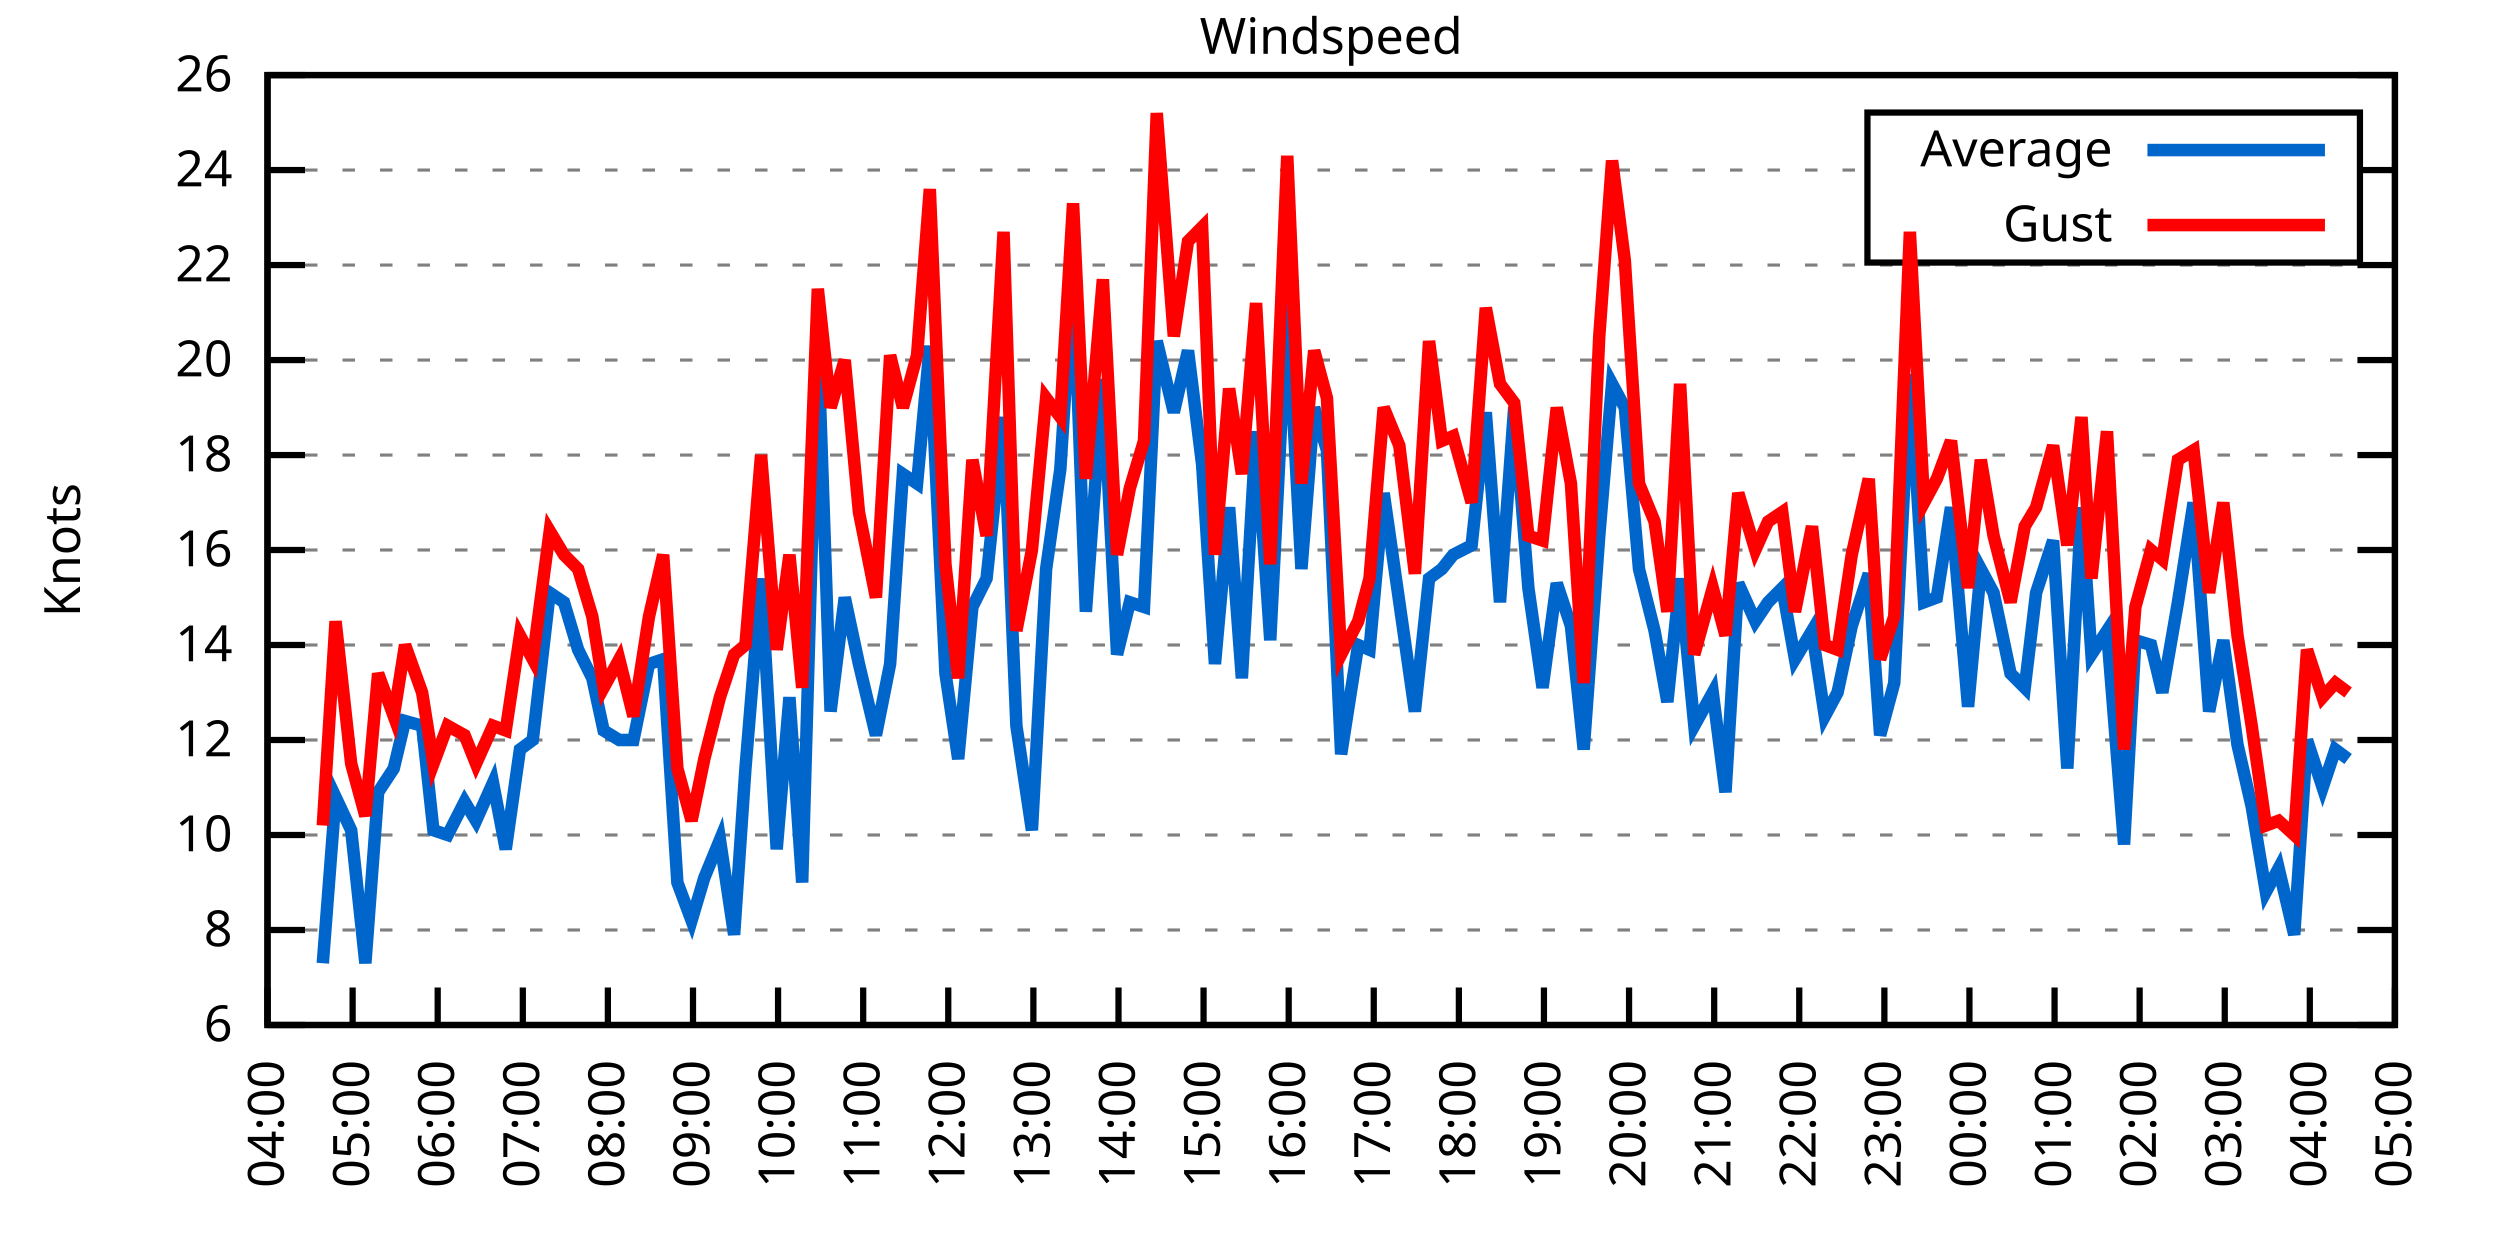
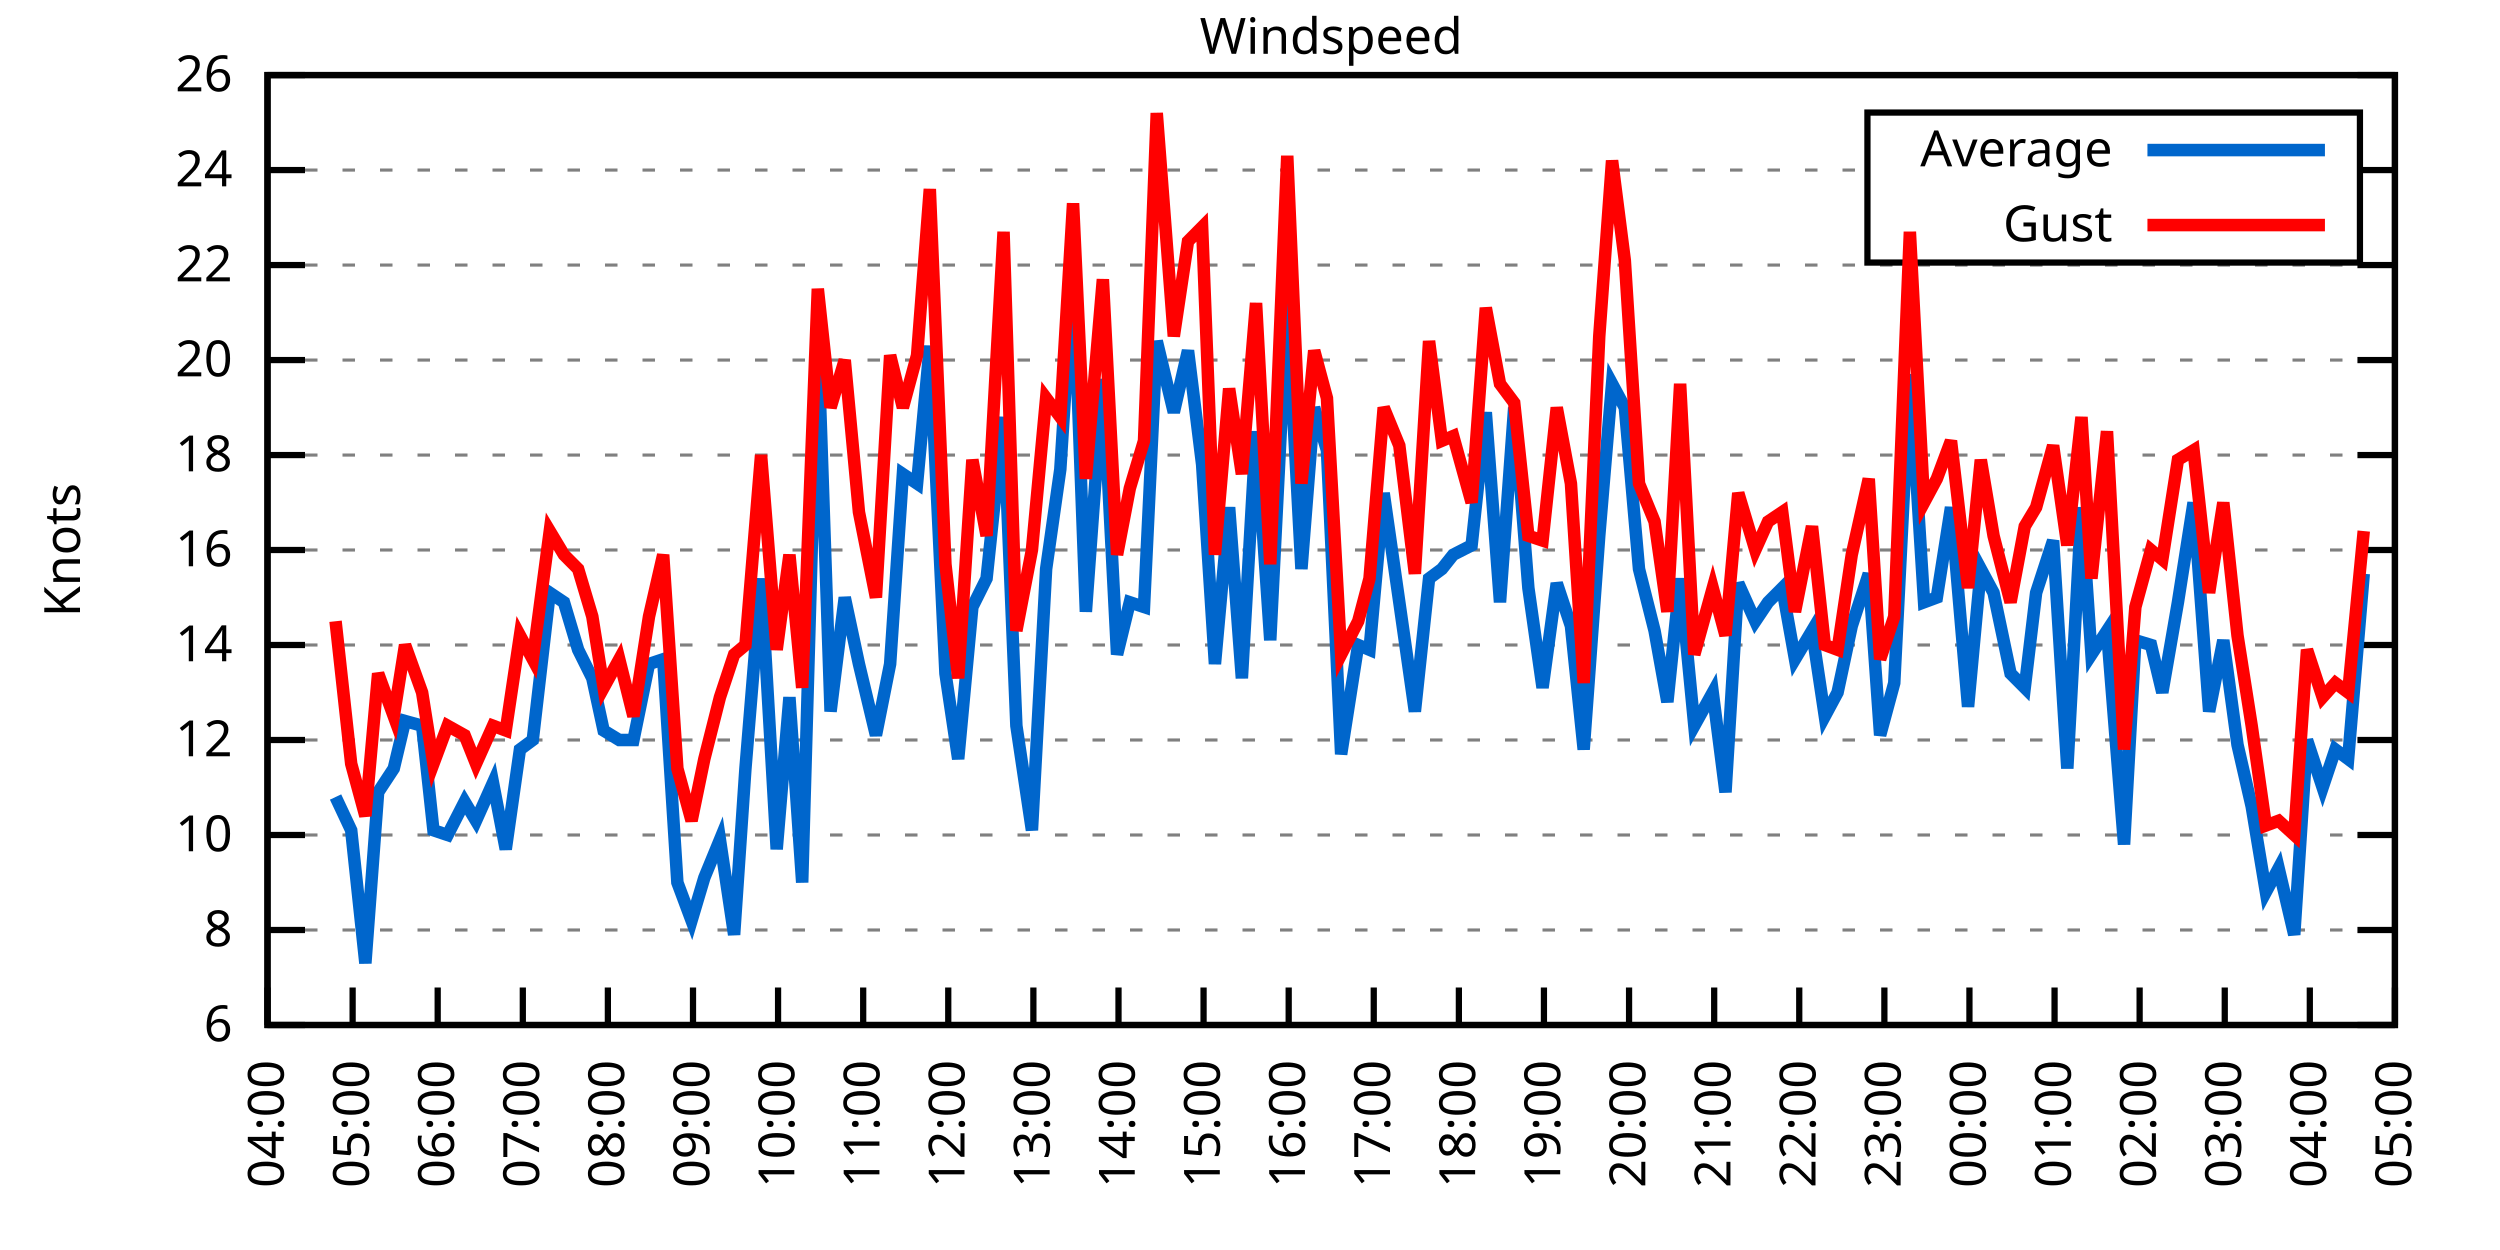
<svg xmlns="http://www.w3.org/2000/svg" xmlns:xlink="http://www.w3.org/1999/xlink" width="400" height="200" viewBox="0 0 400 200">
  <g id="gnuplot_canvas">
    <rect x="0" y="0" width="400" height="200" fill="none" />
    <defs>
      <circle id="gpDot" r="0.5" stroke-width="0.5" stroke="currentColor" />
      <path id="gpPt0" stroke-width="0.333" stroke="currentColor" d="M-1,0 h2 M0,-1 v2" />
      <path id="gpPt1" stroke-width="0.333" stroke="currentColor" d="M-1,-1 L1,1 M1,-1 L-1,1" />
      <path id="gpPt2" stroke-width="0.333" stroke="currentColor" d="M-1,0 L1,0 M0,-1 L0,1 M-1,-1 L1,1 M-1,1 L1,-1" />
      <rect id="gpPt3" stroke-width="0.333" stroke="currentColor" x="-1" y="-1" width="2" height="2" />
      <rect id="gpPt4" stroke-width="0.333" stroke="currentColor" fill="currentColor" x="-1" y="-1" width="2" height="2" />
      <circle id="gpPt5" stroke-width="0.333" stroke="currentColor" cx="0" cy="0" r="1" />
      <use xlink:href="#gpPt5" id="gpPt6" fill="currentColor" stroke="none" />
      <path id="gpPt7" stroke-width="0.333" stroke="currentColor" d="M0,-1.33 L-1.33,0.67 L1.33,0.67 z" />
      <use xlink:href="#gpPt7" id="gpPt8" fill="currentColor" stroke="none" />
      <use xlink:href="#gpPt7" id="gpPt9" stroke="currentColor" transform="rotate(180)" />
      <use xlink:href="#gpPt9" id="gpPt10" fill="currentColor" stroke="none" />
      <use xlink:href="#gpPt3" id="gpPt11" stroke="currentColor" transform="rotate(45)" />
      <use xlink:href="#gpPt11" id="gpPt12" fill="currentColor" stroke="none" />
      <path id="gpPt13" stroke-width="0.333" stroke="currentColor" d="M0,1.330 L1.265,0.411 L0.782,-1.067 L-0.782,-1.076 L-1.265,0.411 z" />
      <use xlink:href="#gpPt13" id="gpPt14" fill="currentColor" stroke="none" />
      <filter id="textbox" filterUnits="objectBoundingBox" x="0" y="0" height="1" width="1">
        <feFlood flood-color="white" flood-opacity="1" result="bgnd" />
        <feComposite in="SourceGraphic" in2="bgnd" operator="atop" />
      </filter>
      <filter id="greybox" filterUnits="objectBoundingBox" x="0" y="0" height="1" width="1">
        <feFlood flood-color="lightgrey" flood-opacity="1" result="grey" />
        <feComposite in="SourceGraphic" in2="grey" operator="atop" />
      </filter>
    </defs>
    <g fill="none" color="white" stroke="currentColor" stroke-width="1.00" stroke-linecap="butt" stroke-linejoin="miter">
</g>
    <g fill="none" color="black" stroke="currentColor" stroke-width="1.00" stroke-linecap="butt" stroke-linejoin="miter">
      <g stroke="none" shape-rendering="crispEdges">
        <polygon fill="rgb(255, 255, 255)" points="42.80,164.00 383.18,164.00 383.18,12.02 42.80,12.02 " />
      </g>
    </g>
    <g fill="none" color="black" stroke="currentColor" stroke-width="1.00" stroke-linecap="butt" stroke-linejoin="miter">
</g>
    <g fill="none" color="black" stroke="black" stroke-width="0.50" stroke-linecap="butt" stroke-linejoin="miter">
</g>
    <g fill="none" color="gray" stroke="currentColor" stroke-width="0.50" stroke-linecap="butt" stroke-linejoin="miter">
      <path stroke="gray" stroke-dasharray="2,4" class="gridline" d="M42.80,164.00 L383.19,164.00  " />
    </g>
    <g fill="none" color="gray" stroke="gray" stroke-width="1.00" stroke-linecap="butt" stroke-linejoin="miter">
</g>
    <g fill="none" color="black" stroke="currentColor" stroke-width="1.00" stroke-linecap="butt" stroke-linejoin="miter">
      <path stroke="black" d="M42.80,164.00 L48.80,164.00 M383.19,164.00 L377.19,164.00  " />
      <g transform="translate(37.20,166.60)" stroke="none" fill="black" font-family="Sans" font-size="8.00" text-anchor="end">
        <text>
          <tspan font-family="Sans"> 6</tspan>
        </text>
      </g>
    </g>
    <g fill="none" color="black" stroke="currentColor" stroke-width="1.00" stroke-linecap="butt" stroke-linejoin="miter">
</g>
    <g fill="none" color="black" stroke="black" stroke-width="0.50" stroke-linecap="butt" stroke-linejoin="miter">
</g>
    <g fill="none" color="gray" stroke="currentColor" stroke-width="0.50" stroke-linecap="butt" stroke-linejoin="miter">
      <path stroke="gray" stroke-dasharray="2,4" class="gridline" d="M42.80,148.80 L383.19,148.80  " />
    </g>
    <g fill="none" color="gray" stroke="gray" stroke-width="1.00" stroke-linecap="butt" stroke-linejoin="miter">
</g>
    <g fill="none" color="black" stroke="currentColor" stroke-width="1.00" stroke-linecap="butt" stroke-linejoin="miter">
      <path stroke="black" d="M42.80,148.80 L48.80,148.80 M383.19,148.80 L377.19,148.80  " />
      <g transform="translate(37.20,151.40)" stroke="none" fill="black" font-family="Sans" font-size="8.00" text-anchor="end">
        <text>
          <tspan font-family="Sans"> 8</tspan>
        </text>
      </g>
    </g>
    <g fill="none" color="black" stroke="currentColor" stroke-width="1.00" stroke-linecap="butt" stroke-linejoin="miter">
</g>
    <g fill="none" color="black" stroke="black" stroke-width="0.50" stroke-linecap="butt" stroke-linejoin="miter">
</g>
    <g fill="none" color="gray" stroke="currentColor" stroke-width="0.50" stroke-linecap="butt" stroke-linejoin="miter">
      <path stroke="gray" stroke-dasharray="2,4" class="gridline" d="M42.80,133.60 L383.19,133.60  " />
    </g>
    <g fill="none" color="gray" stroke="gray" stroke-width="1.00" stroke-linecap="butt" stroke-linejoin="miter">
</g>
    <g fill="none" color="black" stroke="currentColor" stroke-width="1.00" stroke-linecap="butt" stroke-linejoin="miter">
      <path stroke="black" d="M42.80,133.60 L48.80,133.60 M383.19,133.60 L377.19,133.60  " />
      <g transform="translate(37.20,136.20)" stroke="none" fill="black" font-family="Sans" font-size="8.00" text-anchor="end">
        <text>
          <tspan font-family="Sans"> 10</tspan>
        </text>
      </g>
    </g>
    <g fill="none" color="black" stroke="currentColor" stroke-width="1.00" stroke-linecap="butt" stroke-linejoin="miter">
</g>
    <g fill="none" color="black" stroke="black" stroke-width="0.50" stroke-linecap="butt" stroke-linejoin="miter">
</g>
    <g fill="none" color="gray" stroke="currentColor" stroke-width="0.50" stroke-linecap="butt" stroke-linejoin="miter">
      <path stroke="gray" stroke-dasharray="2,4" class="gridline" d="M42.80,118.40 L383.19,118.40  " />
    </g>
    <g fill="none" color="gray" stroke="gray" stroke-width="1.00" stroke-linecap="butt" stroke-linejoin="miter">
</g>
    <g fill="none" color="black" stroke="currentColor" stroke-width="1.00" stroke-linecap="butt" stroke-linejoin="miter">
      <path stroke="black" d="M42.80,118.40 L48.80,118.40 M383.19,118.40 L377.19,118.40  " />
      <g transform="translate(37.20,121.00)" stroke="none" fill="black" font-family="Sans" font-size="8.00" text-anchor="end">
        <text>
          <tspan font-family="Sans"> 12</tspan>
        </text>
      </g>
    </g>
    <g fill="none" color="black" stroke="currentColor" stroke-width="1.00" stroke-linecap="butt" stroke-linejoin="miter">
</g>
    <g fill="none" color="black" stroke="black" stroke-width="0.50" stroke-linecap="butt" stroke-linejoin="miter">
</g>
    <g fill="none" color="gray" stroke="currentColor" stroke-width="0.50" stroke-linecap="butt" stroke-linejoin="miter">
      <path stroke="gray" stroke-dasharray="2,4" class="gridline" d="M42.80,103.20 L383.19,103.20  " />
    </g>
    <g fill="none" color="gray" stroke="gray" stroke-width="1.00" stroke-linecap="butt" stroke-linejoin="miter">
</g>
    <g fill="none" color="black" stroke="currentColor" stroke-width="1.00" stroke-linecap="butt" stroke-linejoin="miter">
      <path stroke="black" d="M42.80,103.20 L48.80,103.20 M383.19,103.20 L377.19,103.20  " />
      <g transform="translate(37.20,105.80)" stroke="none" fill="black" font-family="Sans" font-size="8.00" text-anchor="end">
        <text>
          <tspan font-family="Sans"> 14</tspan>
        </text>
      </g>
    </g>
    <g fill="none" color="black" stroke="currentColor" stroke-width="1.00" stroke-linecap="butt" stroke-linejoin="miter">
</g>
    <g fill="none" color="black" stroke="black" stroke-width="0.50" stroke-linecap="butt" stroke-linejoin="miter">
</g>
    <g fill="none" color="gray" stroke="currentColor" stroke-width="0.50" stroke-linecap="butt" stroke-linejoin="miter">
      <path stroke="gray" stroke-dasharray="2,4" class="gridline" d="M42.80,88.00 L383.19,88.00  " />
    </g>
    <g fill="none" color="gray" stroke="gray" stroke-width="1.00" stroke-linecap="butt" stroke-linejoin="miter">
</g>
    <g fill="none" color="black" stroke="currentColor" stroke-width="1.00" stroke-linecap="butt" stroke-linejoin="miter">
      <path stroke="black" d="M42.80,88.00 L48.80,88.00 M383.19,88.00 L377.19,88.00  " />
      <g transform="translate(37.20,90.60)" stroke="none" fill="black" font-family="Sans" font-size="8.00" text-anchor="end">
        <text>
          <tspan font-family="Sans"> 16</tspan>
        </text>
      </g>
    </g>
    <g fill="none" color="black" stroke="currentColor" stroke-width="1.00" stroke-linecap="butt" stroke-linejoin="miter">
</g>
    <g fill="none" color="black" stroke="black" stroke-width="0.50" stroke-linecap="butt" stroke-linejoin="miter">
</g>
    <g fill="none" color="gray" stroke="currentColor" stroke-width="0.50" stroke-linecap="butt" stroke-linejoin="miter">
      <path stroke="gray" stroke-dasharray="2,4" class="gridline" d="M42.80,72.81 L383.19,72.81  " />
    </g>
    <g fill="none" color="gray" stroke="gray" stroke-width="1.00" stroke-linecap="butt" stroke-linejoin="miter">
</g>
    <g fill="none" color="black" stroke="currentColor" stroke-width="1.00" stroke-linecap="butt" stroke-linejoin="miter">
      <path stroke="black" d="M42.80,72.81 L48.80,72.81 M383.19,72.81 L377.19,72.81  " />
      <g transform="translate(37.20,75.41)" stroke="none" fill="black" font-family="Sans" font-size="8.00" text-anchor="end">
        <text>
          <tspan font-family="Sans"> 18</tspan>
        </text>
      </g>
    </g>
    <g fill="none" color="black" stroke="currentColor" stroke-width="1.00" stroke-linecap="butt" stroke-linejoin="miter">
</g>
    <g fill="none" color="black" stroke="black" stroke-width="0.50" stroke-linecap="butt" stroke-linejoin="miter">
</g>
    <g fill="none" color="gray" stroke="currentColor" stroke-width="0.50" stroke-linecap="butt" stroke-linejoin="miter">
      <path stroke="gray" stroke-dasharray="2,4" class="gridline" d="M42.80,57.61 L383.19,57.61  " />
    </g>
    <g fill="none" color="gray" stroke="gray" stroke-width="1.00" stroke-linecap="butt" stroke-linejoin="miter">
</g>
    <g fill="none" color="black" stroke="currentColor" stroke-width="1.00" stroke-linecap="butt" stroke-linejoin="miter">
      <path stroke="black" d="M42.80,57.61 L48.80,57.61 M383.19,57.61 L377.19,57.61  " />
      <g transform="translate(37.20,60.21)" stroke="none" fill="black" font-family="Sans" font-size="8.00" text-anchor="end">
        <text>
          <tspan font-family="Sans"> 20</tspan>
        </text>
      </g>
    </g>
    <g fill="none" color="black" stroke="currentColor" stroke-width="1.00" stroke-linecap="butt" stroke-linejoin="miter">
</g>
    <g fill="none" color="black" stroke="black" stroke-width="0.50" stroke-linecap="butt" stroke-linejoin="miter">
</g>
    <g fill="none" color="gray" stroke="currentColor" stroke-width="0.50" stroke-linecap="butt" stroke-linejoin="miter">
      <path stroke="gray" stroke-dasharray="2,4" class="gridline" d="M42.80,42.41 L383.19,42.41  " />
    </g>
    <g fill="none" color="gray" stroke="gray" stroke-width="1.00" stroke-linecap="butt" stroke-linejoin="miter">
</g>
    <g fill="none" color="black" stroke="currentColor" stroke-width="1.00" stroke-linecap="butt" stroke-linejoin="miter">
      <path stroke="black" d="M42.80,42.41 L48.80,42.41 M383.19,42.41 L377.19,42.41  " />
      <g transform="translate(37.20,45.01)" stroke="none" fill="black" font-family="Sans" font-size="8.00" text-anchor="end">
        <text>
          <tspan font-family="Sans"> 22</tspan>
        </text>
      </g>
    </g>
    <g fill="none" color="black" stroke="currentColor" stroke-width="1.00" stroke-linecap="butt" stroke-linejoin="miter">
</g>
    <g fill="none" color="black" stroke="black" stroke-width="0.50" stroke-linecap="butt" stroke-linejoin="miter">
</g>
    <g fill="none" color="gray" stroke="currentColor" stroke-width="0.50" stroke-linecap="butt" stroke-linejoin="miter">
      <path stroke="gray" stroke-dasharray="2,4" class="gridline" d="M42.80,27.21 L298.79,27.21 M377.59,27.21 L383.19,27.21  " />
    </g>
    <g fill="none" color="gray" stroke="gray" stroke-width="1.00" stroke-linecap="butt" stroke-linejoin="miter">
</g>
    <g fill="none" color="black" stroke="currentColor" stroke-width="1.00" stroke-linecap="butt" stroke-linejoin="miter">
      <path stroke="black" d="M42.80,27.21 L48.80,27.21 M383.19,27.21 L377.19,27.21  " />
      <g transform="translate(37.20,29.81)" stroke="none" fill="black" font-family="Sans" font-size="8.00" text-anchor="end">
        <text>
          <tspan font-family="Sans"> 24</tspan>
        </text>
      </g>
    </g>
    <g fill="none" color="black" stroke="currentColor" stroke-width="1.00" stroke-linecap="butt" stroke-linejoin="miter">
</g>
    <g fill="none" color="black" stroke="black" stroke-width="0.50" stroke-linecap="butt" stroke-linejoin="miter">
</g>
    <g fill="none" color="gray" stroke="currentColor" stroke-width="0.50" stroke-linecap="butt" stroke-linejoin="miter">
      <path stroke="gray" stroke-dasharray="2,4" class="gridline" d="M42.80,12.01 L383.19,12.01  " />
    </g>
    <g fill="none" color="gray" stroke="gray" stroke-width="1.00" stroke-linecap="butt" stroke-linejoin="miter">
</g>
    <g fill="none" color="black" stroke="currentColor" stroke-width="1.00" stroke-linecap="butt" stroke-linejoin="miter">
      <path stroke="black" d="M42.80,12.01 L48.80,12.01 M383.19,12.01 L377.19,12.01  " />
      <g transform="translate(37.20,14.61)" stroke="none" fill="black" font-family="Sans" font-size="8.00" text-anchor="end">
        <text>
          <tspan font-family="Sans"> 26</tspan>
        </text>
      </g>
    </g>
    <g fill="none" color="black" stroke="currentColor" stroke-width="1.00" stroke-linecap="butt" stroke-linejoin="miter">
      <path stroke="black" d="M42.80,164.00 L42.80,158.00  " />
      <g transform="translate(45.40,169.60) rotate(270.00)" stroke="none" fill="black" font-family="Sans" font-size="8.00" text-anchor="end">
        <text>
          <tspan font-family="Sans">04:00</tspan>
        </text>
      </g>
    </g>
    <g fill="none" color="black" stroke="currentColor" stroke-width="1.00" stroke-linecap="butt" stroke-linejoin="miter">
      <path stroke="black" d="M56.42,164.00 L56.42,158.00  " />
      <g transform="translate(59.02,169.60) rotate(270.00)" stroke="none" fill="black" font-family="Sans" font-size="8.00" text-anchor="end">
        <text>
          <tspan font-family="Sans">05:00</tspan>
        </text>
      </g>
    </g>
    <g fill="none" color="black" stroke="currentColor" stroke-width="1.00" stroke-linecap="butt" stroke-linejoin="miter">
      <path stroke="black" d="M70.03,164.00 L70.03,158.00  " />
      <g transform="translate(72.63,169.60) rotate(270.00)" stroke="none" fill="black" font-family="Sans" font-size="8.00" text-anchor="end">
        <text>
          <tspan font-family="Sans">06:00</tspan>
        </text>
      </g>
    </g>
    <g fill="none" color="black" stroke="currentColor" stroke-width="1.00" stroke-linecap="butt" stroke-linejoin="miter">
      <path stroke="black" d="M83.65,164.00 L83.65,158.00  " />
      <g transform="translate(86.25,169.60) rotate(270.00)" stroke="none" fill="black" font-family="Sans" font-size="8.00" text-anchor="end">
        <text>
          <tspan font-family="Sans">07:00</tspan>
        </text>
      </g>
    </g>
    <g fill="none" color="black" stroke="currentColor" stroke-width="1.00" stroke-linecap="butt" stroke-linejoin="miter">
      <path stroke="black" d="M97.26,164.00 L97.26,158.00  " />
      <g transform="translate(99.86,169.60) rotate(270.00)" stroke="none" fill="black" font-family="Sans" font-size="8.00" text-anchor="end">
        <text>
          <tspan font-family="Sans">08:00</tspan>
        </text>
      </g>
    </g>
    <g fill="none" color="black" stroke="currentColor" stroke-width="1.00" stroke-linecap="butt" stroke-linejoin="miter">
      <path stroke="black" d="M110.88,164.00 L110.88,158.00  " />
      <g transform="translate(113.48,169.60) rotate(270.00)" stroke="none" fill="black" font-family="Sans" font-size="8.00" text-anchor="end">
        <text>
          <tspan font-family="Sans">09:00</tspan>
        </text>
      </g>
    </g>
    <g fill="none" color="black" stroke="currentColor" stroke-width="1.00" stroke-linecap="butt" stroke-linejoin="miter">
      <path stroke="black" d="M124.49,164.00 L124.49,158.00  " />
      <g transform="translate(127.09,169.60) rotate(270.00)" stroke="none" fill="black" font-family="Sans" font-size="8.00" text-anchor="end">
        <text>
          <tspan font-family="Sans">10:00</tspan>
        </text>
      </g>
    </g>
    <g fill="none" color="black" stroke="currentColor" stroke-width="1.00" stroke-linecap="butt" stroke-linejoin="miter">
      <path stroke="black" d="M138.11,164.00 L138.11,158.00  " />
      <g transform="translate(140.71,169.60) rotate(270.00)" stroke="none" fill="black" font-family="Sans" font-size="8.00" text-anchor="end">
        <text>
          <tspan font-family="Sans">11:00</tspan>
        </text>
      </g>
    </g>
    <g fill="none" color="black" stroke="currentColor" stroke-width="1.00" stroke-linecap="butt" stroke-linejoin="miter">
      <path stroke="black" d="M151.72,164.00 L151.72,158.00  " />
      <g transform="translate(154.32,169.60) rotate(270.00)" stroke="none" fill="black" font-family="Sans" font-size="8.00" text-anchor="end">
        <text>
          <tspan font-family="Sans">12:00</tspan>
        </text>
      </g>
    </g>
    <g fill="none" color="black" stroke="currentColor" stroke-width="1.00" stroke-linecap="butt" stroke-linejoin="miter">
      <path stroke="black" d="M165.34,164.00 L165.34,158.00  " />
      <g transform="translate(167.94,169.60) rotate(270.00)" stroke="none" fill="black" font-family="Sans" font-size="8.00" text-anchor="end">
        <text>
          <tspan font-family="Sans">13:00</tspan>
        </text>
      </g>
    </g>
    <g fill="none" color="black" stroke="currentColor" stroke-width="1.00" stroke-linecap="butt" stroke-linejoin="miter">
      <path stroke="black" d="M178.96,164.00 L178.96,158.00  " />
      <g transform="translate(181.56,169.60) rotate(270.00)" stroke="none" fill="black" font-family="Sans" font-size="8.00" text-anchor="end">
        <text>
          <tspan font-family="Sans">14:00</tspan>
        </text>
      </g>
    </g>
    <g fill="none" color="black" stroke="currentColor" stroke-width="1.00" stroke-linecap="butt" stroke-linejoin="miter">
      <path stroke="black" d="M192.57,164.00 L192.57,158.00  " />
      <g transform="translate(195.17,169.60) rotate(270.00)" stroke="none" fill="black" font-family="Sans" font-size="8.00" text-anchor="end">
        <text>
          <tspan font-family="Sans">15:00</tspan>
        </text>
      </g>
    </g>
    <g fill="none" color="black" stroke="currentColor" stroke-width="1.00" stroke-linecap="butt" stroke-linejoin="miter">
      <path stroke="black" d="M206.19,164.00 L206.19,158.00  " />
      <g transform="translate(208.79,169.60) rotate(270.00)" stroke="none" fill="black" font-family="Sans" font-size="8.00" text-anchor="end">
        <text>
          <tspan font-family="Sans">16:00</tspan>
        </text>
      </g>
    </g>
    <g fill="none" color="black" stroke="currentColor" stroke-width="1.00" stroke-linecap="butt" stroke-linejoin="miter">
      <path stroke="black" d="M219.80,164.00 L219.80,158.00  " />
      <g transform="translate(222.40,169.60) rotate(270.00)" stroke="none" fill="black" font-family="Sans" font-size="8.00" text-anchor="end">
        <text>
          <tspan font-family="Sans">17:00</tspan>
        </text>
      </g>
    </g>
    <g fill="none" color="black" stroke="currentColor" stroke-width="1.00" stroke-linecap="butt" stroke-linejoin="miter">
      <path stroke="black" d="M233.42,164.00 L233.42,158.00  " />
      <g transform="translate(236.02,169.60) rotate(270.00)" stroke="none" fill="black" font-family="Sans" font-size="8.00" text-anchor="end">
        <text>
          <tspan font-family="Sans">18:00</tspan>
        </text>
      </g>
    </g>
    <g fill="none" color="black" stroke="currentColor" stroke-width="1.00" stroke-linecap="butt" stroke-linejoin="miter">
      <path stroke="black" d="M247.03,164.00 L247.03,158.00  " />
      <g transform="translate(249.63,169.60) rotate(270.00)" stroke="none" fill="black" font-family="Sans" font-size="8.00" text-anchor="end">
        <text>
          <tspan font-family="Sans">19:00</tspan>
        </text>
      </g>
    </g>
    <g fill="none" color="black" stroke="currentColor" stroke-width="1.00" stroke-linecap="butt" stroke-linejoin="miter">
      <path stroke="black" d="M260.65,164.00 L260.65,158.00  " />
      <g transform="translate(263.25,169.60) rotate(270.00)" stroke="none" fill="black" font-family="Sans" font-size="8.00" text-anchor="end">
        <text>
          <tspan font-family="Sans">20:00</tspan>
        </text>
      </g>
    </g>
    <g fill="none" color="black" stroke="currentColor" stroke-width="1.00" stroke-linecap="butt" stroke-linejoin="miter">
      <path stroke="black" d="M274.27,164.00 L274.27,158.00  " />
      <g transform="translate(276.87,169.60) rotate(270.00)" stroke="none" fill="black" font-family="Sans" font-size="8.00" text-anchor="end">
        <text>
          <tspan font-family="Sans">21:00</tspan>
        </text>
      </g>
    </g>
    <g fill="none" color="black" stroke="currentColor" stroke-width="1.00" stroke-linecap="butt" stroke-linejoin="miter">
      <path stroke="black" d="M287.88,164.00 L287.88,158.00  " />
      <g transform="translate(290.48,169.60) rotate(270.00)" stroke="none" fill="black" font-family="Sans" font-size="8.00" text-anchor="end">
        <text>
          <tspan font-family="Sans">22:00</tspan>
        </text>
      </g>
    </g>
    <g fill="none" color="black" stroke="currentColor" stroke-width="1.00" stroke-linecap="butt" stroke-linejoin="miter">
      <path stroke="black" d="M301.50,164.00 L301.50,158.00  " />
      <g transform="translate(304.10,169.60) rotate(270.00)" stroke="none" fill="black" font-family="Sans" font-size="8.00" text-anchor="end">
        <text>
          <tspan font-family="Sans">23:00</tspan>
        </text>
      </g>
    </g>
    <g fill="none" color="black" stroke="currentColor" stroke-width="1.00" stroke-linecap="butt" stroke-linejoin="miter">
      <path stroke="black" d="M315.11,164.00 L315.11,158.00  " />
      <g transform="translate(317.71,169.60) rotate(270.00)" stroke="none" fill="black" font-family="Sans" font-size="8.00" text-anchor="end">
        <text>
          <tspan font-family="Sans">00:00</tspan>
        </text>
      </g>
    </g>
    <g fill="none" color="black" stroke="currentColor" stroke-width="1.00" stroke-linecap="butt" stroke-linejoin="miter">
      <path stroke="black" d="M328.73,164.00 L328.73,158.00  " />
      <g transform="translate(331.33,169.60) rotate(270.00)" stroke="none" fill="black" font-family="Sans" font-size="8.00" text-anchor="end">
        <text>
          <tspan font-family="Sans">01:00</tspan>
        </text>
      </g>
    </g>
    <g fill="none" color="black" stroke="currentColor" stroke-width="1.00" stroke-linecap="butt" stroke-linejoin="miter">
      <path stroke="black" d="M342.34,164.00 L342.34,158.00  " />
      <g transform="translate(344.94,169.60) rotate(270.00)" stroke="none" fill="black" font-family="Sans" font-size="8.00" text-anchor="end">
        <text>
          <tspan font-family="Sans">02:00</tspan>
        </text>
      </g>
    </g>
    <g fill="none" color="black" stroke="currentColor" stroke-width="1.00" stroke-linecap="butt" stroke-linejoin="miter">
      <path stroke="black" d="M355.96,164.00 L355.96,158.00  " />
      <g transform="translate(358.56,169.60) rotate(270.00)" stroke="none" fill="black" font-family="Sans" font-size="8.00" text-anchor="end">
        <text>
          <tspan font-family="Sans">03:00</tspan>
        </text>
      </g>
    </g>
    <g fill="none" color="black" stroke="currentColor" stroke-width="1.00" stroke-linecap="butt" stroke-linejoin="miter">
      <path stroke="black" d="M369.57,164.00 L369.57,158.00  " />
      <g transform="translate(372.17,169.60) rotate(270.00)" stroke="none" fill="black" font-family="Sans" font-size="8.00" text-anchor="end">
        <text>
          <tspan font-family="Sans">04:00</tspan>
        </text>
      </g>
    </g>
    <g fill="none" color="black" stroke="currentColor" stroke-width="1.00" stroke-linecap="butt" stroke-linejoin="miter">
      <path stroke="black" d="M383.19,164.00 L383.19,158.00  " />
      <g transform="translate(385.79,169.60) rotate(270.00)" stroke="none" fill="black" font-family="Sans" font-size="8.00" text-anchor="end">
        <text>
          <tspan font-family="Sans">05:00</tspan>
        </text>
      </g>
    </g>
    <g fill="none" color="black" stroke="currentColor" stroke-width="1.00" stroke-linecap="butt" stroke-linejoin="miter">
</g>
    <g fill="none" color="black" stroke="currentColor" stroke-width="1.00" stroke-linecap="butt" stroke-linejoin="miter">
      <path stroke="black" d="M42.80,12.01 L42.80,164.00 L383.19,164.00 L383.19,12.01 L42.80,12.01 Z  " />
    </g>
    <g fill="none" color="black" stroke="currentColor" stroke-width="1.00" stroke-linecap="butt" stroke-linejoin="miter">
</g>
    <g fill="none" color="black" stroke="currentColor" stroke-width="1.00" stroke-linecap="butt" stroke-linejoin="miter">
      <path stroke="black" d="M298.79,42.01 L298.79,18.01 L377.59,18.01 L377.59,42.01 L298.79,42.01 Z  " />
    </g>
    <g id="Windspeed_plot_1">
      <g fill="none" color="white" stroke="black" stroke-width="2.00" stroke-linecap="butt" stroke-linejoin="miter">
</g>
      <g fill="none" color="black" stroke="currentColor" stroke-width="2.00" stroke-linecap="butt" stroke-linejoin="miter">
        <g transform="translate(337.99,26.61)" stroke="none" fill="black" font-family="Sans" font-size="8.00" text-anchor="end">
          <text>
            <tspan font-family="Sans">Average</tspan>
          </text>
        </g>
      </g>
      <g fill="none" color="black" stroke="currentColor" stroke-width="2.00" stroke-linecap="butt" stroke-linejoin="miter">
-         <path stroke="rgb(  0, 102, 204)" d="M343.59,24.01 L371.99,24.01 M51.65,154.12 L53.69,127.52 L56.19,132.84 L58.46,154.12 L60.50,126.76 L63.00,122.96   L64.81,115.36 L67.54,116.12 L69.35,132.84 L71.62,133.60 L74.34,128.28 L76.16,131.32 L78.88,125.24 L80.92,135.88   L83.19,119.92 L85.24,118.40 L87.96,94.84 L90.23,96.36 L92.50,103.96 L94.77,108.52 L96.58,116.88 L99.08,118.40   L101.35,118.40 L103.84,106.24 L106.11,105.48 L108.38,141.20 L110.65,147.28 L112.69,140.44 L115.19,134.36 L117.46,149.56   L119.27,122.96 L121.77,92.56 L124.27,135.88 L126.31,111.56 L128.35,141.20 L130.85,53.81 L132.89,113.84 L135.16,95.60   L137.43,106.24 L140.15,117.64 L142.42,106.24 L144.46,75.85 L146.73,77.37 L148.77,55.33 L151.27,107.76 L153.31,121.44   L155.58,97.12 L157.85,92.56 L160.57,66.73 L162.62,116.12 L165.11,132.84 L167.38,91.04 L169.65,75.09 L171.69,43.17   L173.74,97.88 L176.46,60.65 L178.73,104.72 L180.77,96.36 L183.04,97.12 L185.08,54.57 L187.81,65.97 L190.08,56.09   L192.34,74.33 L194.39,106.24 L196.66,81.17 L198.70,108.52 L200.97,69.01 L203.24,102.44 L205.96,48.49 L208.23,91.04   L210.27,65.21 L212.31,72.05 L214.58,120.68 L217.31,103.20 L219.12,103.96 L221.39,78.89 L223.89,96.36 L226.38,113.84   L228.65,92.56 L230.70,91.04 L232.51,88.76 L235.46,87.25 L237.73,65.97 L240.00,96.36 L242.27,65.21 L244.54,94.08   L246.81,110.04 L249.08,93.32 L251.35,100.16 L253.39,119.92 L255.88,85.73 L257.93,61.41 L259.97,65.21 L262.24,91.04   L264.73,100.92 L266.78,112.32 L268.82,92.56 L271.09,116.12 L274.04,110.80 L276.08,126.76 L278.12,93.32 L280.85,99.40   L282.89,96.36 L285.16,94.08 L287.20,105.48 L289.92,100.92 L291.97,114.60 L294.01,110.80 L296.28,100.16 L299.00,91.80   L300.82,117.64 L303.08,109.28 L305.58,59.89 L307.85,96.36 L309.89,95.60 L312.16,81.17 L314.89,113.08 L316.93,91.04   L318.97,94.84 L321.69,107.76 L323.96,110.04 L325.78,94.84 L328.50,86.49 L330.77,122.96 L333.04,81.17 L334.63,104.72   L337.12,100.92 L339.85,135.12 L341.66,102.44 L344.16,103.20 L345.97,110.80 L348.47,96.36 L350.97,80.41 L353.46,113.84   L355.73,102.44 L358.00,119.16 L360.27,129.04 L362.54,142.72 L364.58,138.92 L367.08,149.56 L369.12,118.40 L371.62,126.00   L373.66,119.92 L375.70,121.44  " />
+         <path stroke="rgb(  0, 102, 204)" d="M343.59,24.01 L371.99,24.01 M53.69,127.52 L56.19,132.84 L58.46,154.12 L60.50,126.76 L63.00,122.96 L64.81,115.36   L67.54,116.12 L69.35,132.84 L71.62,133.60 L74.34,128.28 L76.16,131.32 L78.88,125.24 L80.92,135.88 L83.19,119.92   L85.24,118.40 L87.96,94.84 L90.23,96.36 L92.50,103.96 L94.77,108.52 L96.58,116.88 L99.08,118.40 L101.35,118.40   L103.84,106.24 L106.11,105.48 L108.38,141.20 L110.65,147.28 L112.69,140.44 L115.19,134.36 L117.46,149.56 L119.27,122.96   L121.77,92.56 L124.27,135.88 L126.31,111.56 L128.35,141.20 L130.85,53.81 L132.89,113.84 L135.16,95.60 L137.43,106.24   L140.15,117.64 L142.42,106.24 L144.46,75.85 L146.73,77.37 L148.77,55.33 L151.27,107.76 L153.31,121.44 L155.58,97.12   L157.85,92.56 L160.57,66.73 L162.62,116.12 L165.11,132.84 L167.38,91.04 L169.65,75.09 L171.69,43.17 L173.74,97.88   L176.46,60.65 L178.73,104.72 L180.77,96.36 L183.04,97.12 L185.08,54.57 L187.81,65.97 L190.08,56.09 L192.34,74.33   L194.39,106.24 L196.66,81.17 L198.70,108.52 L200.97,69.01 L203.24,102.44 L205.96,48.49 L208.23,91.04 L210.27,65.21   L212.31,72.05 L214.58,120.68 L217.31,103.20 L219.12,103.96 L221.39,78.89 L223.89,96.36 L226.38,113.84 L228.65,92.56   L230.70,91.04 L232.51,88.76 L235.46,87.25 L237.73,65.97 L240.00,96.36 L242.27,65.21 L244.54,94.08 L246.81,110.04   L249.08,93.32 L251.35,100.16 L253.39,119.92 L255.88,85.73 L257.93,61.41 L259.97,65.21 L262.24,91.04 L264.73,100.92   L266.78,112.32 L268.82,92.56 L271.09,116.12 L274.04,110.80 L276.08,126.76 L278.12,93.32 L280.85,99.40 L282.89,96.36   L285.16,94.08 L287.20,105.48 L289.92,100.92 L291.97,114.60 L294.01,110.80 L296.28,100.16 L299.00,91.80 L300.82,117.64   L303.08,109.28 L305.58,59.89 L307.85,96.36 L309.89,95.60 L312.16,81.17 L314.89,113.08 L316.93,91.04 L318.97,94.84   L321.69,107.76 L323.96,110.04 L325.78,94.84 L328.50,86.49 L330.77,122.96 L333.04,81.17 L334.63,104.72 L337.12,100.92   L339.85,135.12 L341.66,102.44 L344.16,103.20 L345.97,110.80 L348.47,96.36 L350.97,80.41 L353.46,113.84 L355.73,102.44   L358.00,119.16 L360.27,129.04 L362.54,142.72 L364.58,138.92 L367.08,149.56 L369.12,118.40 L371.62,126.00 L373.66,119.92   L375.70,121.44 L378.20,91.80  " />
      </g>
    </g>
    <g id="Windspeed_plot_2">
      <g fill="none" color="black" stroke="currentColor" stroke-width="2.00" stroke-linecap="butt" stroke-linejoin="miter">
        <g transform="translate(337.99,38.61)" stroke="none" fill="black" font-family="Sans" font-size="8.00" text-anchor="end">
          <text>
            <tspan font-family="Sans">Gust</tspan>
          </text>
        </g>
      </g>
      <g fill="none" color="black" stroke="currentColor" stroke-width="2.00" stroke-linecap="butt" stroke-linejoin="miter">
-         <path stroke="rgb(255,   0,   0)" d="M343.59,36.01 L371.99,36.01 M51.65,132.08 L53.69,99.40 L56.19,122.20 L58.46,130.56 L60.50,107.76 L63.00,114.60   L64.81,103.20 L67.54,110.80 L69.35,122.20 L71.62,116.12 L74.34,117.64 L76.16,122.20 L78.88,116.12 L80.92,116.88   L83.19,101.68 L85.24,105.48 L87.96,84.97 L90.23,88.76 L92.50,91.04 L94.77,98.64 L96.58,110.04 L99.08,105.48   L101.35,114.60 L103.84,98.64 L106.11,88.76 L108.38,122.96 L110.65,131.32 L112.69,121.44 L115.19,111.56 L117.46,104.72   L119.27,103.20 L121.77,72.81 L124.27,103.96 L126.31,88.76 L128.35,110.04 L130.85,46.21 L132.89,65.21 L135.16,57.61   L137.43,81.93 L140.15,95.60 L142.42,56.85 L144.46,65.21 L146.73,56.85 L148.77,30.25 L151.27,90.28 L153.31,108.52   L155.58,73.57 L157.85,85.73 L160.57,37.09 L162.62,100.92 L165.11,88.00 L167.38,63.69 L169.65,66.73 L171.69,32.53   L173.74,76.61 L176.46,44.69 L178.73,88.76 L180.77,78.13 L183.04,70.53 L185.08,18.09 L187.81,53.81 L190.08,38.61   L192.34,36.33 L194.39,88.76 L196.66,62.17 L198.70,75.85 L200.97,48.49 L203.24,90.28 L205.96,24.93 L208.23,77.37   L210.27,56.09 L212.31,63.69 L214.58,104.72 L217.31,99.40 L219.12,92.56 L221.39,65.21 L223.89,71.29 L226.38,91.80   L228.65,54.57 L230.70,70.53 L232.51,69.77 L235.46,80.41 L237.73,49.25 L240.00,61.41 L242.27,64.45 L244.54,85.73   L246.81,86.49 L249.08,65.21 L251.35,77.37 L253.39,109.28 L255.88,53.81 L257.93,25.69 L259.97,41.65 L262.24,77.37   L264.73,83.45 L266.78,97.88 L268.82,61.41 L271.09,104.72 L274.04,94.08 L276.08,101.68 L278.12,78.89 L280.85,88.00   L282.89,83.45 L285.16,81.93 L287.20,97.88 L289.92,84.21 L291.97,103.20 L294.01,103.96 L296.28,88.76 L299.00,76.61   L300.82,105.48 L303.08,98.64 L305.58,37.09 L307.85,80.41 L309.89,76.61 L312.16,70.53 L314.89,94.08 L316.93,73.57   L318.97,85.73 L321.69,96.36 L323.96,84.21 L325.78,81.17 L328.50,71.29 L330.77,87.25 L333.04,66.73 L334.63,92.56   L337.12,69.01 L339.85,119.92 L341.66,97.12 L344.16,88.00 L345.97,89.52 L348.47,73.57 L350.97,72.05 L353.46,94.84   L355.73,80.41 L358.00,101.68 L360.27,116.12 L362.54,132.08 L364.58,131.32 L367.08,133.60 L369.12,103.96 L371.62,111.56   L373.66,109.28 L375.70,110.80  " />
+         <path stroke="rgb(255,   0,   0)" d="M343.59,36.01 L371.99,36.01 M53.69,99.40 L56.19,122.20 L58.46,130.56 L60.50,107.76 L63.00,114.60 L64.81,103.20   L67.54,110.80 L69.35,122.20 L71.62,116.12 L74.34,117.64 L76.16,122.20 L78.88,116.12 L80.92,116.88 L83.19,101.68   L85.24,105.48 L87.96,84.97 L90.23,88.76 L92.50,91.04 L94.77,98.64 L96.58,110.04 L99.08,105.48 L101.35,114.60   L103.84,98.64 L106.11,88.76 L108.38,122.96 L110.65,131.32 L112.69,121.44 L115.19,111.56 L117.46,104.72 L119.27,103.20   L121.77,72.81 L124.27,103.96 L126.31,88.76 L128.35,110.04 L130.85,46.21 L132.89,65.21 L135.16,57.61 L137.43,81.93   L140.15,95.60 L142.42,56.85 L144.46,65.21 L146.73,56.85 L148.77,30.25 L151.27,90.28 L153.31,108.52 L155.58,73.57   L157.85,85.73 L160.57,37.09 L162.62,100.92 L165.11,88.00 L167.38,63.69 L169.65,66.73 L171.69,32.53 L173.74,76.61   L176.46,44.69 L178.73,88.76 L180.77,78.13 L183.04,70.53 L185.08,18.09 L187.81,53.81 L190.08,38.61 L192.34,36.33   L194.39,88.76 L196.66,62.17 L198.70,75.85 L200.97,48.49 L203.24,90.28 L205.96,24.93 L208.23,77.37 L210.27,56.09   L212.31,63.69 L214.58,104.72 L217.31,99.40 L219.12,92.56 L221.39,65.21 L223.89,71.29 L226.38,91.80 L228.65,54.57   L230.70,70.53 L232.51,69.77 L235.46,80.41 L237.73,49.25 L240.00,61.41 L242.27,64.45 L244.54,85.73 L246.81,86.49   L249.08,65.21 L251.35,77.37 L253.39,109.28 L255.88,53.81 L257.93,25.69 L259.97,41.65 L262.24,77.37 L264.73,83.45   L266.78,97.88 L268.82,61.41 L271.09,104.72 L274.04,94.08 L276.08,101.68 L278.12,78.89 L280.85,88.00 L282.89,83.45   L285.16,81.93 L287.20,97.88 L289.92,84.21 L291.97,103.20 L294.01,103.96 L296.28,88.76 L299.00,76.61 L300.82,105.48   L303.08,98.64 L305.58,37.09 L307.85,80.41 L309.89,76.61 L312.16,70.53 L314.89,94.08 L316.93,73.57 L318.97,85.73   L321.69,96.36 L323.96,84.21 L325.78,81.17 L328.50,71.29 L330.77,87.25 L333.04,66.73 L334.63,92.56 L337.12,69.01   L339.85,119.92 L341.66,97.12 L344.16,88.00 L345.97,89.52 L348.47,73.57 L350.97,72.05 L353.46,94.84 L355.73,80.41   L358.00,101.68 L360.27,116.12 L362.54,132.08 L364.58,131.32 L367.08,133.60 L369.12,103.96 L371.62,111.56 L373.66,109.28   L375.70,110.80 L378.20,84.97  " />
      </g>
    </g>
    <g fill="none" color="black" stroke="currentColor" stroke-width="2.00" stroke-linecap="butt" stroke-linejoin="miter">
</g>
    <g fill="none" color="black" stroke="black" stroke-width="1.00" stroke-linecap="butt" stroke-linejoin="miter">
</g>
    <g fill="none" color="black" stroke="currentColor" stroke-width="1.00" stroke-linecap="butt" stroke-linejoin="miter">
      <path stroke="black" d="M42.80,12.01 L42.80,164.00 L383.19,164.00 L383.19,12.01 L42.80,12.01 Z  " />
      <g transform="translate(12.80,88.01) rotate(270.00)" stroke="none" fill="black" font-family="Sans" font-size="8.00" text-anchor="middle">
        <text>
          <tspan font-family="Sans">Knots</tspan>
        </text>
      </g>
    </g>
    <g fill="none" color="black" stroke="currentColor" stroke-width="1.00" stroke-linecap="butt" stroke-linejoin="miter">
</g>
    <g fill="none" color="black" stroke="currentColor" stroke-width="1.00" stroke-linecap="butt" stroke-linejoin="miter">
      <g transform="translate(212.99,8.61)" stroke="none" fill="black" font-family="Sans" font-size="8.00" text-anchor="middle">
        <text>
          <tspan font-family="Sans">Windspeed</tspan>
        </text>
      </g>
    </g>
    <g fill="none" color="black" stroke="currentColor" stroke-width="1.00" stroke-linecap="butt" stroke-linejoin="miter">
</g>
  </g>
</svg>
